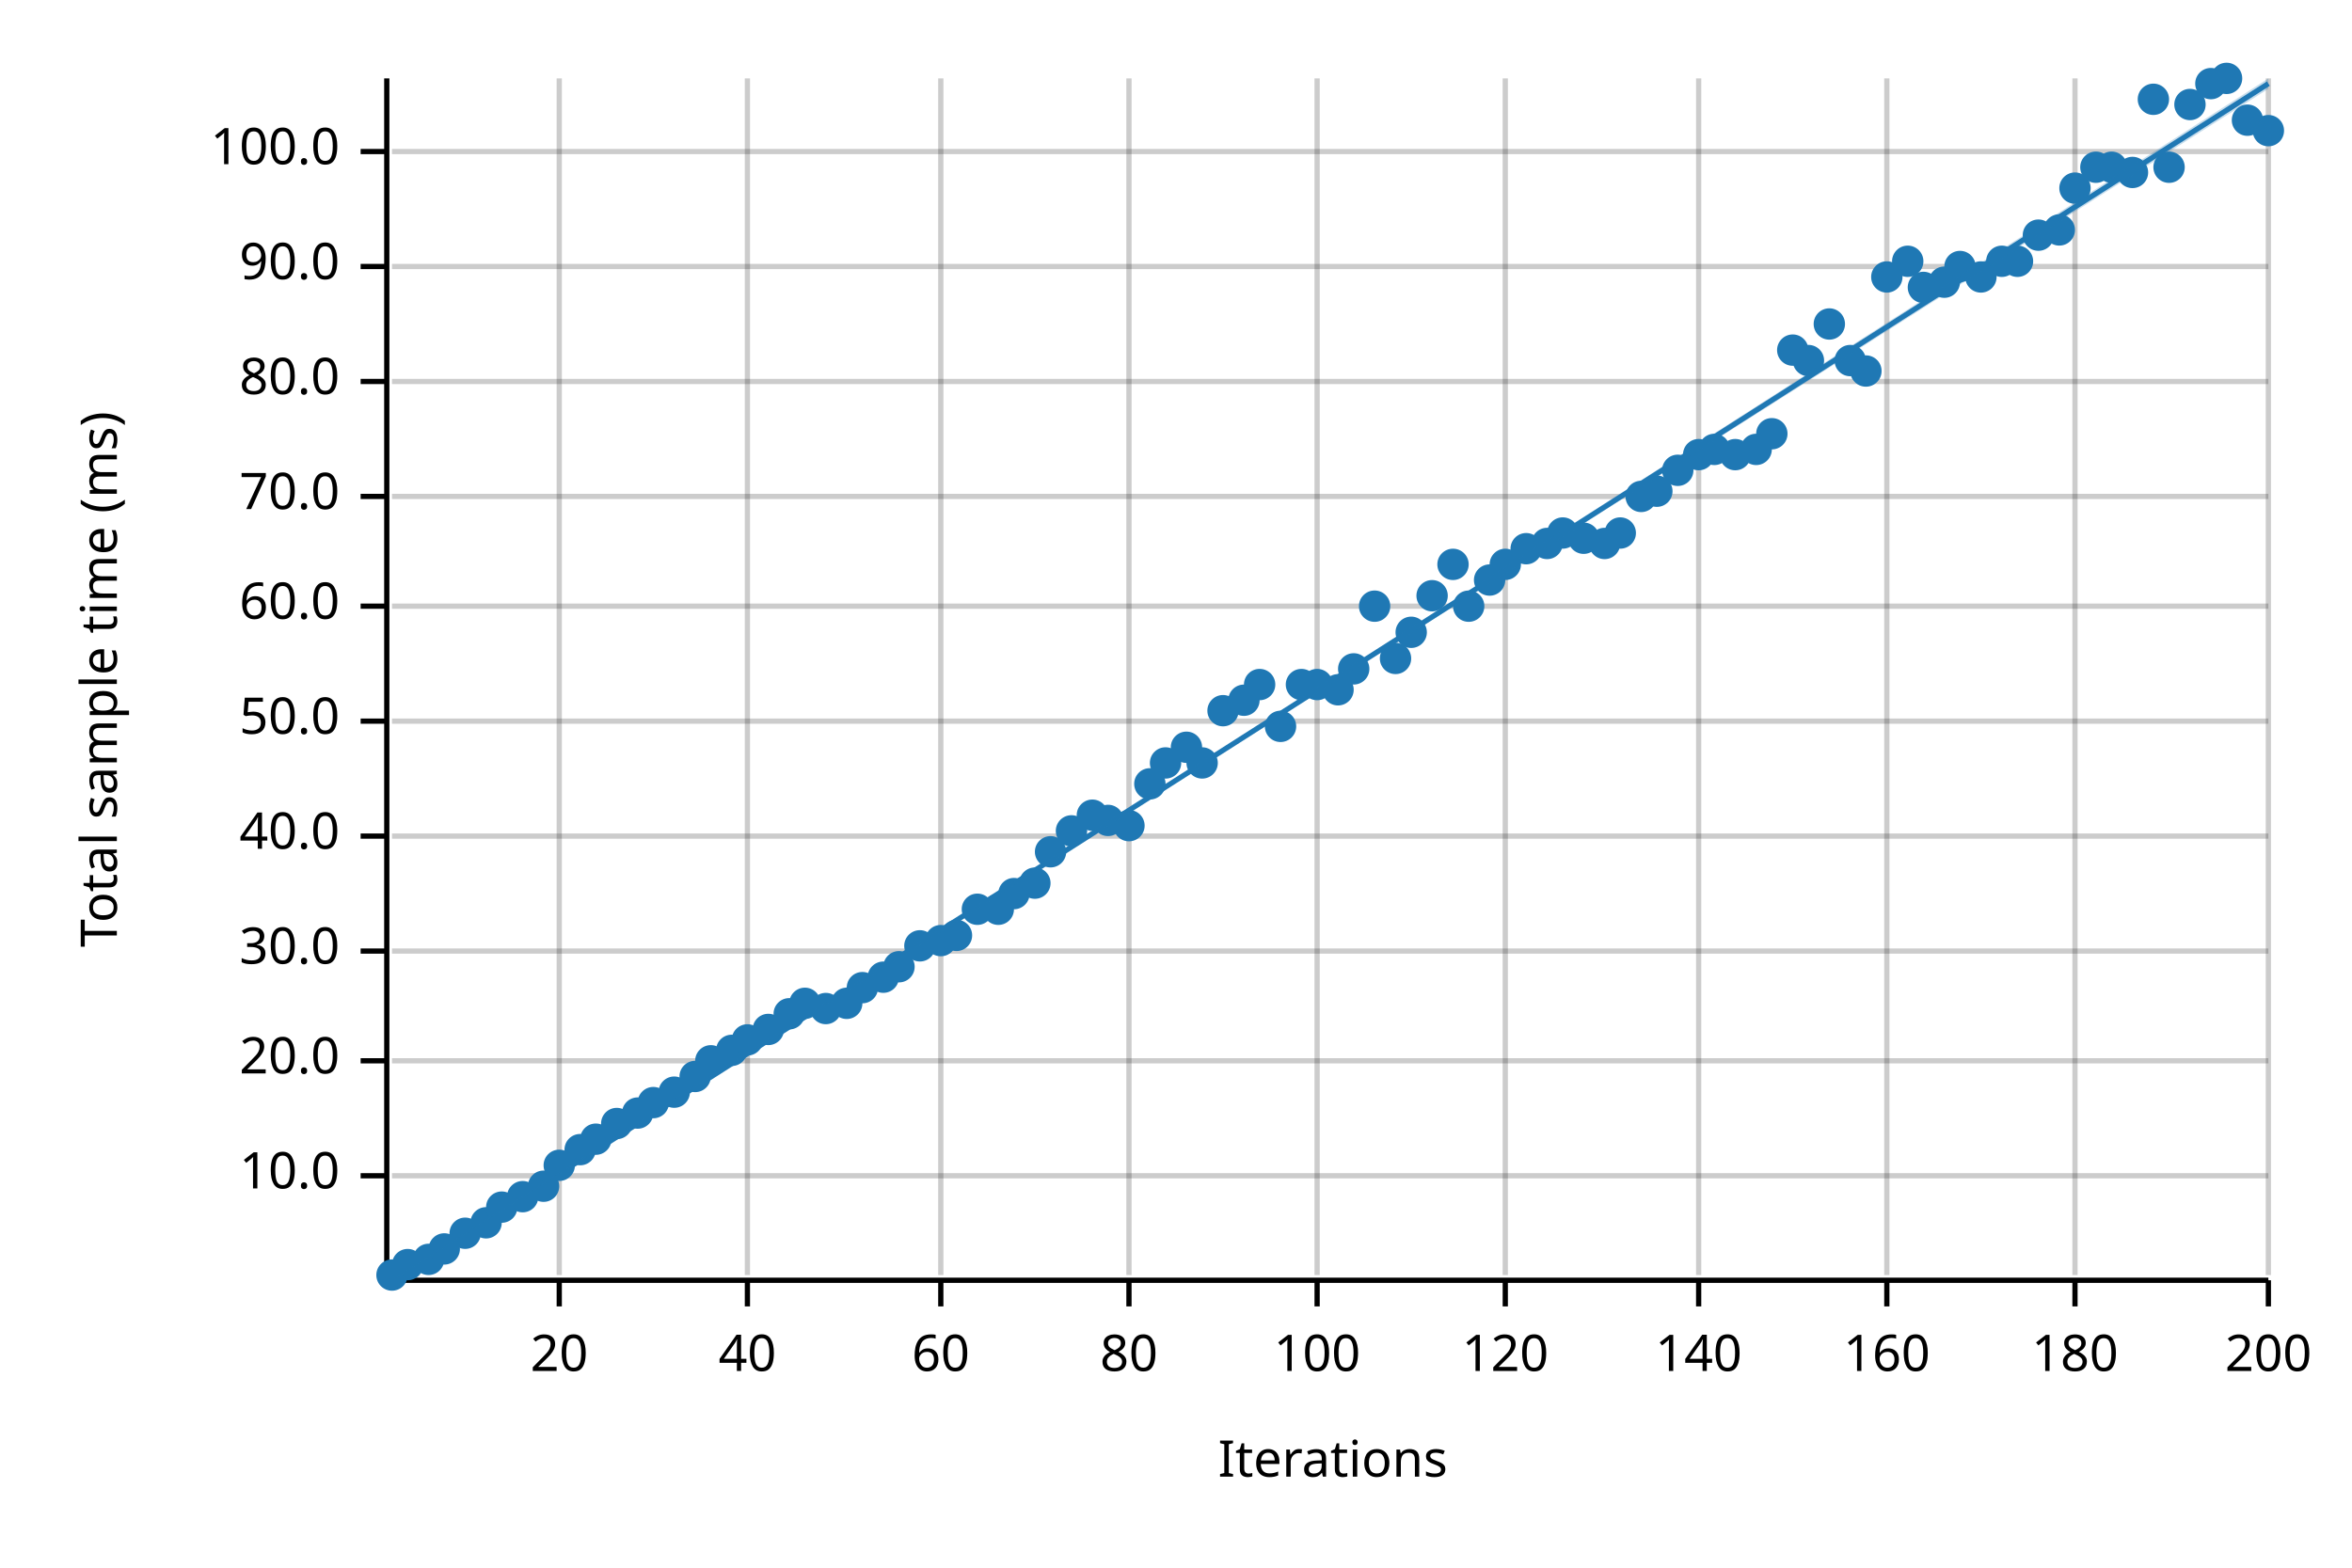
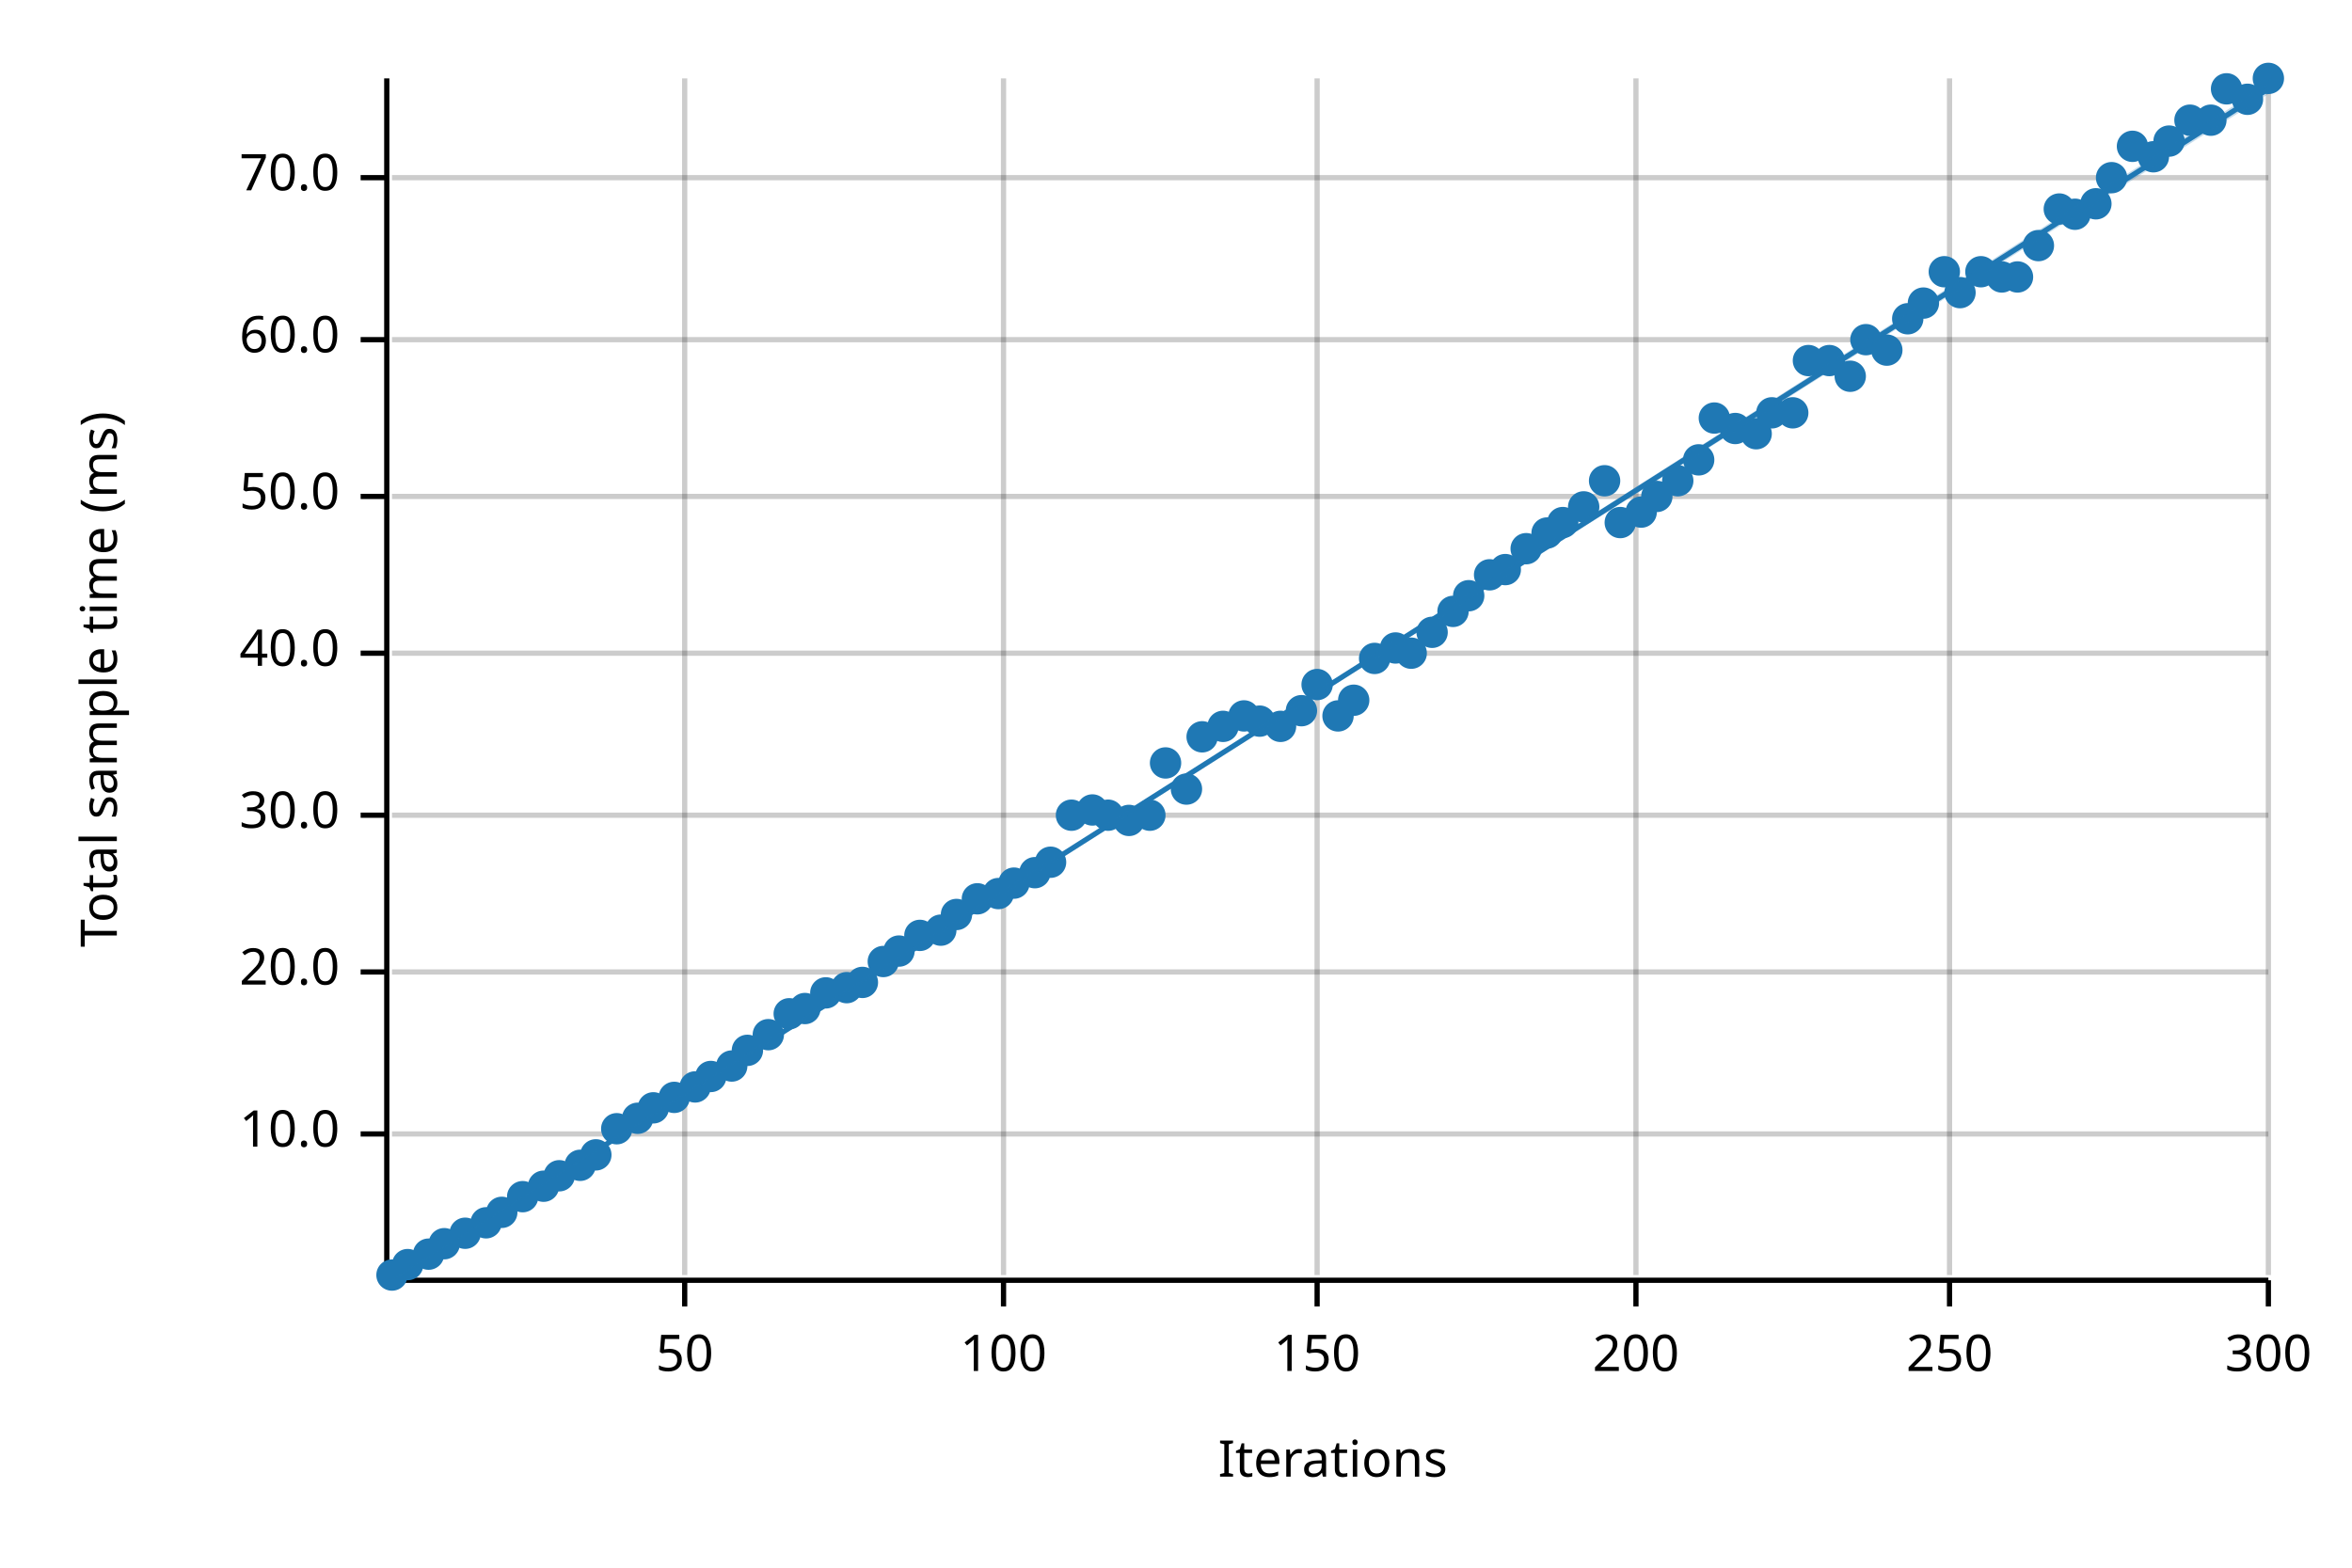
<svg xmlns="http://www.w3.org/2000/svg" width="450" height="300" viewBox="0 0 450 300">
  <text x="15" y="130" dy="0.76em" text-anchor="middle" font-family="sans-serif" font-size="9.677" opacity="1" fill="#000000" transform="rotate(270, 15, 130)">
Total sample time (ms)
</text>
  <text x="255" y="285" dy="-0.5ex" text-anchor="middle" font-family="sans-serif" font-size="9.677" opacity="1" fill="#000000">
Iterations
</text>
-   <line opacity="0.2" stroke="#000000" stroke-width="1" x1="107" y1="244" x2="107" y2="15" />
-   <line opacity="0.2" stroke="#000000" stroke-width="1" x1="143" y1="244" x2="143" y2="15" />
-   <line opacity="0.2" stroke="#000000" stroke-width="1" x1="180" y1="244" x2="180" y2="15" />
-   <line opacity="0.2" stroke="#000000" stroke-width="1" x1="216" y1="244" x2="216" y2="15" />
+   <line opacity="0.2" stroke="#000000" stroke-width="1" x1="131" y1="244" x2="131" y2="15" />
+   <line opacity="0.2" stroke="#000000" stroke-width="1" x1="192" y1="244" x2="192" y2="15" />
  <line opacity="0.2" stroke="#000000" stroke-width="1" x1="252" y1="244" x2="252" y2="15" />
-   <line opacity="0.2" stroke="#000000" stroke-width="1" x1="288" y1="244" x2="288" y2="15" />
-   <line opacity="0.2" stroke="#000000" stroke-width="1" x1="325" y1="244" x2="325" y2="15" />
-   <line opacity="0.2" stroke="#000000" stroke-width="1" x1="361" y1="244" x2="361" y2="15" />
-   <line opacity="0.2" stroke="#000000" stroke-width="1" x1="397" y1="244" x2="397" y2="15" />
+   <line opacity="0.2" stroke="#000000" stroke-width="1" x1="313" y1="244" x2="313" y2="15" />
+   <line opacity="0.2" stroke="#000000" stroke-width="1" x1="373" y1="244" x2="373" y2="15" />
  <line opacity="0.2" stroke="#000000" stroke-width="1" x1="434" y1="244" x2="434" y2="15" />
-   <line opacity="0.2" stroke="#000000" stroke-width="1" x1="75" y1="225" x2="434" y2="225" />
-   <line opacity="0.2" stroke="#000000" stroke-width="1" x1="75" y1="203" x2="434" y2="203" />
-   <line opacity="0.2" stroke="#000000" stroke-width="1" x1="75" y1="182" x2="434" y2="182" />
-   <line opacity="0.2" stroke="#000000" stroke-width="1" x1="75" y1="160" x2="434" y2="160" />
-   <line opacity="0.2" stroke="#000000" stroke-width="1" x1="75" y1="138" x2="434" y2="138" />
-   <line opacity="0.2" stroke="#000000" stroke-width="1" x1="75" y1="116" x2="434" y2="116" />
+   <line opacity="0.2" stroke="#000000" stroke-width="1" x1="75" y1="217" x2="434" y2="217" />
+   <line opacity="0.2" stroke="#000000" stroke-width="1" x1="75" y1="186" x2="434" y2="186" />
+   <line opacity="0.2" stroke="#000000" stroke-width="1" x1="75" y1="156" x2="434" y2="156" />
+   <line opacity="0.2" stroke="#000000" stroke-width="1" x1="75" y1="125" x2="434" y2="125" />
  <line opacity="0.2" stroke="#000000" stroke-width="1" x1="75" y1="95" x2="434" y2="95" />
-   <line opacity="0.2" stroke="#000000" stroke-width="1" x1="75" y1="73" x2="434" y2="73" />
-   <line opacity="0.2" stroke="#000000" stroke-width="1" x1="75" y1="51" x2="434" y2="51" />
-   <line opacity="0.2" stroke="#000000" stroke-width="1" x1="75" y1="29" x2="434" y2="29" />
+   <line opacity="0.2" stroke="#000000" stroke-width="1" x1="75" y1="65" x2="434" y2="65" />
+   <line opacity="0.2" stroke="#000000" stroke-width="1" x1="75" y1="34" x2="434" y2="34" />
  <polyline fill="none" opacity="1" stroke="#000000" stroke-width="1" points="74,15 74,244 " />
-   <text x="65" y="225" dy="0.5ex" text-anchor="end" font-family="sans-serif" font-size="9.677" opacity="1" fill="#000000">
+   <text x="65" y="217" dy="0.5ex" text-anchor="end" font-family="sans-serif" font-size="9.677" opacity="1" fill="#000000">
10.0
</text>
-   <polyline fill="none" opacity="1" stroke="#000000" stroke-width="1" points="69,225 74,225 " />
-   <text x="65" y="203" dy="0.5ex" text-anchor="end" font-family="sans-serif" font-size="9.677" opacity="1" fill="#000000">
+   <polyline fill="none" opacity="1" stroke="#000000" stroke-width="1" points="69,217 74,217 " />
+   <text x="65" y="186" dy="0.5ex" text-anchor="end" font-family="sans-serif" font-size="9.677" opacity="1" fill="#000000">
20.0
</text>
-   <polyline fill="none" opacity="1" stroke="#000000" stroke-width="1" points="69,203 74,203 " />
-   <text x="65" y="182" dy="0.5ex" text-anchor="end" font-family="sans-serif" font-size="9.677" opacity="1" fill="#000000">
+   <polyline fill="none" opacity="1" stroke="#000000" stroke-width="1" points="69,186 74,186 " />
+   <text x="65" y="156" dy="0.5ex" text-anchor="end" font-family="sans-serif" font-size="9.677" opacity="1" fill="#000000">
30.0
</text>
-   <polyline fill="none" opacity="1" stroke="#000000" stroke-width="1" points="69,182 74,182 " />
-   <text x="65" y="160" dy="0.5ex" text-anchor="end" font-family="sans-serif" font-size="9.677" opacity="1" fill="#000000">
+   <polyline fill="none" opacity="1" stroke="#000000" stroke-width="1" points="69,156 74,156 " />
+   <text x="65" y="125" dy="0.5ex" text-anchor="end" font-family="sans-serif" font-size="9.677" opacity="1" fill="#000000">
40.0
</text>
-   <polyline fill="none" opacity="1" stroke="#000000" stroke-width="1" points="69,160 74,160 " />
-   <text x="65" y="138" dy="0.5ex" text-anchor="end" font-family="sans-serif" font-size="9.677" opacity="1" fill="#000000">
+   <polyline fill="none" opacity="1" stroke="#000000" stroke-width="1" points="69,125 74,125 " />
+   <text x="65" y="95" dy="0.5ex" text-anchor="end" font-family="sans-serif" font-size="9.677" opacity="1" fill="#000000">
50.0
</text>
-   <polyline fill="none" opacity="1" stroke="#000000" stroke-width="1" points="69,138 74,138 " />
-   <text x="65" y="116" dy="0.5ex" text-anchor="end" font-family="sans-serif" font-size="9.677" opacity="1" fill="#000000">
+   <polyline fill="none" opacity="1" stroke="#000000" stroke-width="1" points="69,95 74,95 " />
+   <text x="65" y="65" dy="0.5ex" text-anchor="end" font-family="sans-serif" font-size="9.677" opacity="1" fill="#000000">
60.0
</text>
-   <polyline fill="none" opacity="1" stroke="#000000" stroke-width="1" points="69,116 74,116 " />
-   <text x="65" y="95" dy="0.5ex" text-anchor="end" font-family="sans-serif" font-size="9.677" opacity="1" fill="#000000">
+   <polyline fill="none" opacity="1" stroke="#000000" stroke-width="1" points="69,65 74,65 " />
+   <text x="65" y="34" dy="0.5ex" text-anchor="end" font-family="sans-serif" font-size="9.677" opacity="1" fill="#000000">
70.0
</text>
-   <polyline fill="none" opacity="1" stroke="#000000" stroke-width="1" points="69,95 74,95 " />
-   <text x="65" y="73" dy="0.5ex" text-anchor="end" font-family="sans-serif" font-size="9.677" opacity="1" fill="#000000">
- 80.0
+   <polyline fill="none" opacity="1" stroke="#000000" stroke-width="1" points="69,34 74,34 " />
+   <polyline fill="none" opacity="1" stroke="#000000" stroke-width="1" points="75,245 434,245 " />
+   <text x="131" y="255" dy="0.76em" text-anchor="middle" font-family="sans-serif" font-size="9.677" opacity="1" fill="#000000">
+ 50
</text>
-   <polyline fill="none" opacity="1" stroke="#000000" stroke-width="1" points="69,73 74,73 " />
-   <text x="65" y="51" dy="0.5ex" text-anchor="end" font-family="sans-serif" font-size="9.677" opacity="1" fill="#000000">
- 90.0
- </text>
-   <polyline fill="none" opacity="1" stroke="#000000" stroke-width="1" points="69,51 74,51 " />
-   <text x="65" y="29" dy="0.5ex" text-anchor="end" font-family="sans-serif" font-size="9.677" opacity="1" fill="#000000">
- 100.0
- </text>
-   <polyline fill="none" opacity="1" stroke="#000000" stroke-width="1" points="69,29 74,29 " />
-   <polyline fill="none" opacity="1" stroke="#000000" stroke-width="1" points="75,245 434,245 " />
-   <text x="107" y="255" dy="0.76em" text-anchor="middle" font-family="sans-serif" font-size="9.677" opacity="1" fill="#000000">
- 20
- </text>
-   <polyline fill="none" opacity="1" stroke="#000000" stroke-width="1" points="107,245 107,250 " />
-   <text x="143" y="255" dy="0.76em" text-anchor="middle" font-family="sans-serif" font-size="9.677" opacity="1" fill="#000000">
- 40
- </text>
-   <polyline fill="none" opacity="1" stroke="#000000" stroke-width="1" points="143,245 143,250 " />
-   <text x="180" y="255" dy="0.76em" text-anchor="middle" font-family="sans-serif" font-size="9.677" opacity="1" fill="#000000">
- 60
- </text>
-   <polyline fill="none" opacity="1" stroke="#000000" stroke-width="1" points="180,245 180,250 " />
-   <text x="216" y="255" dy="0.76em" text-anchor="middle" font-family="sans-serif" font-size="9.677" opacity="1" fill="#000000">
- 80
- </text>
-   <polyline fill="none" opacity="1" stroke="#000000" stroke-width="1" points="216,245 216,250 " />
-   <text x="252" y="255" dy="0.76em" text-anchor="middle" font-family="sans-serif" font-size="9.677" opacity="1" fill="#000000">
+   <polyline fill="none" opacity="1" stroke="#000000" stroke-width="1" points="131,245 131,250 " />
+   <text x="192" y="255" dy="0.76em" text-anchor="middle" font-family="sans-serif" font-size="9.677" opacity="1" fill="#000000">
100
</text>
+   <polyline fill="none" opacity="1" stroke="#000000" stroke-width="1" points="192,245 192,250 " />
+   <text x="252" y="255" dy="0.76em" text-anchor="middle" font-family="sans-serif" font-size="9.677" opacity="1" fill="#000000">
+ 150
+ </text>
  <polyline fill="none" opacity="1" stroke="#000000" stroke-width="1" points="252,245 252,250 " />
-   <text x="288" y="255" dy="0.76em" text-anchor="middle" font-family="sans-serif" font-size="9.677" opacity="1" fill="#000000">
- 120
+   <text x="313" y="255" dy="0.76em" text-anchor="middle" font-family="sans-serif" font-size="9.677" opacity="1" fill="#000000">
+ 200
</text>
-   <polyline fill="none" opacity="1" stroke="#000000" stroke-width="1" points="288,245 288,250 " />
-   <text x="325" y="255" dy="0.76em" text-anchor="middle" font-family="sans-serif" font-size="9.677" opacity="1" fill="#000000">
- 140
+   <polyline fill="none" opacity="1" stroke="#000000" stroke-width="1" points="313,245 313,250 " />
+   <text x="373" y="255" dy="0.76em" text-anchor="middle" font-family="sans-serif" font-size="9.677" opacity="1" fill="#000000">
+ 250
</text>
-   <polyline fill="none" opacity="1" stroke="#000000" stroke-width="1" points="325,245 325,250 " />
-   <text x="361" y="255" dy="0.76em" text-anchor="middle" font-family="sans-serif" font-size="9.677" opacity="1" fill="#000000">
- 160
- </text>
-   <polyline fill="none" opacity="1" stroke="#000000" stroke-width="1" points="361,245 361,250 " />
-   <text x="397" y="255" dy="0.76em" text-anchor="middle" font-family="sans-serif" font-size="9.677" opacity="1" fill="#000000">
- 180
- </text>
-   <polyline fill="none" opacity="1" stroke="#000000" stroke-width="1" points="397,245 397,250 " />
+   <polyline fill="none" opacity="1" stroke="#000000" stroke-width="1" points="373,245 373,250 " />
  <text x="434" y="255" dy="0.76em" text-anchor="middle" font-family="sans-serif" font-size="9.677" opacity="1" fill="#000000">
- 200
+ 300
</text>
  <polyline fill="none" opacity="1" stroke="#000000" stroke-width="1" points="434,245 434,250 " />
  <circle cx="75" cy="244" r="3" opacity="1" fill="#1F78B4" stroke="none" stroke-width="1" />
  <circle cx="78" cy="242" r="3" opacity="1" fill="#1F78B4" stroke="none" stroke-width="1" />
-   <circle cx="82" cy="241" r="3" opacity="1" fill="#1F78B4" stroke="none" stroke-width="1" />
-   <circle cx="85" cy="239" r="3" opacity="1" fill="#1F78B4" stroke="none" stroke-width="1" />
+   <circle cx="82" cy="240" r="3" opacity="1" fill="#1F78B4" stroke="none" stroke-width="1" />
+   <circle cx="85" cy="238" r="3" opacity="1" fill="#1F78B4" stroke="none" stroke-width="1" />
  <circle cx="89" cy="236" r="3" opacity="1" fill="#1F78B4" stroke="none" stroke-width="1" />
  <circle cx="93" cy="234" r="3" opacity="1" fill="#1F78B4" stroke="none" stroke-width="1" />
-   <circle cx="96" cy="231" r="3" opacity="1" fill="#1F78B4" stroke="none" stroke-width="1" />
+   <circle cx="96" cy="232" r="3" opacity="1" fill="#1F78B4" stroke="none" stroke-width="1" />
  <circle cx="100" cy="229" r="3" opacity="1" fill="#1F78B4" stroke="none" stroke-width="1" />
  <circle cx="104" cy="227" r="3" opacity="1" fill="#1F78B4" stroke="none" stroke-width="1" />
-   <circle cx="107" cy="223" r="3" opacity="1" fill="#1F78B4" stroke="none" stroke-width="1" />
-   <circle cx="111" cy="220" r="3" opacity="1" fill="#1F78B4" stroke="none" stroke-width="1" />
-   <circle cx="114" cy="218" r="3" opacity="1" fill="#1F78B4" stroke="none" stroke-width="1" />
-   <circle cx="118" cy="215" r="3" opacity="1" fill="#1F78B4" stroke="none" stroke-width="1" />
-   <circle cx="122" cy="213" r="3" opacity="1" fill="#1F78B4" stroke="none" stroke-width="1" />
-   <circle cx="125" cy="211" r="3" opacity="1" fill="#1F78B4" stroke="none" stroke-width="1" />
-   <circle cx="129" cy="209" r="3" opacity="1" fill="#1F78B4" stroke="none" stroke-width="1" />
-   <circle cx="133" cy="206" r="3" opacity="1" fill="#1F78B4" stroke="none" stroke-width="1" />
-   <circle cx="136" cy="203" r="3" opacity="1" fill="#1F78B4" stroke="none" stroke-width="1" />
-   <circle cx="140" cy="201" r="3" opacity="1" fill="#1F78B4" stroke="none" stroke-width="1" />
-   <circle cx="143" cy="199" r="3" opacity="1" fill="#1F78B4" stroke="none" stroke-width="1" />
-   <circle cx="147" cy="197" r="3" opacity="1" fill="#1F78B4" stroke="none" stroke-width="1" />
+   <circle cx="107" cy="225" r="3" opacity="1" fill="#1F78B4" stroke="none" stroke-width="1" />
+   <circle cx="111" cy="223" r="3" opacity="1" fill="#1F78B4" stroke="none" stroke-width="1" />
+   <circle cx="114" cy="221" r="3" opacity="1" fill="#1F78B4" stroke="none" stroke-width="1" />
+   <circle cx="118" cy="216" r="3" opacity="1" fill="#1F78B4" stroke="none" stroke-width="1" />
+   <circle cx="122" cy="214" r="3" opacity="1" fill="#1F78B4" stroke="none" stroke-width="1" />
+   <circle cx="125" cy="212" r="3" opacity="1" fill="#1F78B4" stroke="none" stroke-width="1" />
+   <circle cx="129" cy="210" r="3" opacity="1" fill="#1F78B4" stroke="none" stroke-width="1" />
+   <circle cx="133" cy="208" r="3" opacity="1" fill="#1F78B4" stroke="none" stroke-width="1" />
+   <circle cx="136" cy="206" r="3" opacity="1" fill="#1F78B4" stroke="none" stroke-width="1" />
+   <circle cx="140" cy="204" r="3" opacity="1" fill="#1F78B4" stroke="none" stroke-width="1" />
+   <circle cx="143" cy="201" r="3" opacity="1" fill="#1F78B4" stroke="none" stroke-width="1" />
+   <circle cx="147" cy="198" r="3" opacity="1" fill="#1F78B4" stroke="none" stroke-width="1" />
  <circle cx="151" cy="194" r="3" opacity="1" fill="#1F78B4" stroke="none" stroke-width="1" />
-   <circle cx="154" cy="192" r="3" opacity="1" fill="#1F78B4" stroke="none" stroke-width="1" />
-   <circle cx="158" cy="193" r="3" opacity="1" fill="#1F78B4" stroke="none" stroke-width="1" />
-   <circle cx="162" cy="192" r="3" opacity="1" fill="#1F78B4" stroke="none" stroke-width="1" />
-   <circle cx="165" cy="189" r="3" opacity="1" fill="#1F78B4" stroke="none" stroke-width="1" />
-   <circle cx="169" cy="187" r="3" opacity="1" fill="#1F78B4" stroke="none" stroke-width="1" />
-   <circle cx="172" cy="185" r="3" opacity="1" fill="#1F78B4" stroke="none" stroke-width="1" />
-   <circle cx="176" cy="181" r="3" opacity="1" fill="#1F78B4" stroke="none" stroke-width="1" />
-   <circle cx="180" cy="180" r="3" opacity="1" fill="#1F78B4" stroke="none" stroke-width="1" />
-   <circle cx="183" cy="179" r="3" opacity="1" fill="#1F78B4" stroke="none" stroke-width="1" />
-   <circle cx="187" cy="174" r="3" opacity="1" fill="#1F78B4" stroke="none" stroke-width="1" />
-   <circle cx="191" cy="174" r="3" opacity="1" fill="#1F78B4" stroke="none" stroke-width="1" />
-   <circle cx="194" cy="171" r="3" opacity="1" fill="#1F78B4" stroke="none" stroke-width="1" />
-   <circle cx="198" cy="169" r="3" opacity="1" fill="#1F78B4" stroke="none" stroke-width="1" />
-   <circle cx="201" cy="163" r="3" opacity="1" fill="#1F78B4" stroke="none" stroke-width="1" />
-   <circle cx="205" cy="159" r="3" opacity="1" fill="#1F78B4" stroke="none" stroke-width="1" />
-   <circle cx="209" cy="156" r="3" opacity="1" fill="#1F78B4" stroke="none" stroke-width="1" />
-   <circle cx="212" cy="157" r="3" opacity="1" fill="#1F78B4" stroke="none" stroke-width="1" />
-   <circle cx="216" cy="158" r="3" opacity="1" fill="#1F78B4" stroke="none" stroke-width="1" />
-   <circle cx="220" cy="150" r="3" opacity="1" fill="#1F78B4" stroke="none" stroke-width="1" />
+   <circle cx="154" cy="193" r="3" opacity="1" fill="#1F78B4" stroke="none" stroke-width="1" />
+   <circle cx="158" cy="190" r="3" opacity="1" fill="#1F78B4" stroke="none" stroke-width="1" />
+   <circle cx="162" cy="189" r="3" opacity="1" fill="#1F78B4" stroke="none" stroke-width="1" />
+   <circle cx="165" cy="188" r="3" opacity="1" fill="#1F78B4" stroke="none" stroke-width="1" />
+   <circle cx="169" cy="184" r="3" opacity="1" fill="#1F78B4" stroke="none" stroke-width="1" />
+   <circle cx="172" cy="182" r="3" opacity="1" fill="#1F78B4" stroke="none" stroke-width="1" />
+   <circle cx="176" cy="179" r="3" opacity="1" fill="#1F78B4" stroke="none" stroke-width="1" />
+   <circle cx="180" cy="178" r="3" opacity="1" fill="#1F78B4" stroke="none" stroke-width="1" />
+   <circle cx="183" cy="175" r="3" opacity="1" fill="#1F78B4" stroke="none" stroke-width="1" />
+   <circle cx="187" cy="172" r="3" opacity="1" fill="#1F78B4" stroke="none" stroke-width="1" />
+   <circle cx="191" cy="171" r="3" opacity="1" fill="#1F78B4" stroke="none" stroke-width="1" />
+   <circle cx="194" cy="169" r="3" opacity="1" fill="#1F78B4" stroke="none" stroke-width="1" />
+   <circle cx="198" cy="167" r="3" opacity="1" fill="#1F78B4" stroke="none" stroke-width="1" />
+   <circle cx="201" cy="165" r="3" opacity="1" fill="#1F78B4" stroke="none" stroke-width="1" />
+   <circle cx="205" cy="156" r="3" opacity="1" fill="#1F78B4" stroke="none" stroke-width="1" />
+   <circle cx="209" cy="155" r="3" opacity="1" fill="#1F78B4" stroke="none" stroke-width="1" />
+   <circle cx="212" cy="156" r="3" opacity="1" fill="#1F78B4" stroke="none" stroke-width="1" />
+   <circle cx="216" cy="157" r="3" opacity="1" fill="#1F78B4" stroke="none" stroke-width="1" />
+   <circle cx="220" cy="156" r="3" opacity="1" fill="#1F78B4" stroke="none" stroke-width="1" />
  <circle cx="223" cy="146" r="3" opacity="1" fill="#1F78B4" stroke="none" stroke-width="1" />
-   <circle cx="227" cy="143" r="3" opacity="1" fill="#1F78B4" stroke="none" stroke-width="1" />
-   <circle cx="230" cy="146" r="3" opacity="1" fill="#1F78B4" stroke="none" stroke-width="1" />
-   <circle cx="234" cy="136" r="3" opacity="1" fill="#1F78B4" stroke="none" stroke-width="1" />
-   <circle cx="238" cy="134" r="3" opacity="1" fill="#1F78B4" stroke="none" stroke-width="1" />
-   <circle cx="241" cy="131" r="3" opacity="1" fill="#1F78B4" stroke="none" stroke-width="1" />
+   <circle cx="227" cy="151" r="3" opacity="1" fill="#1F78B4" stroke="none" stroke-width="1" />
+   <circle cx="230" cy="141" r="3" opacity="1" fill="#1F78B4" stroke="none" stroke-width="1" />
+   <circle cx="234" cy="139" r="3" opacity="1" fill="#1F78B4" stroke="none" stroke-width="1" />
+   <circle cx="238" cy="137" r="3" opacity="1" fill="#1F78B4" stroke="none" stroke-width="1" />
+   <circle cx="241" cy="138" r="3" opacity="1" fill="#1F78B4" stroke="none" stroke-width="1" />
  <circle cx="245" cy="139" r="3" opacity="1" fill="#1F78B4" stroke="none" stroke-width="1" />
-   <circle cx="249" cy="131" r="3" opacity="1" fill="#1F78B4" stroke="none" stroke-width="1" />
+   <circle cx="249" cy="136" r="3" opacity="1" fill="#1F78B4" stroke="none" stroke-width="1" />
  <circle cx="252" cy="131" r="3" opacity="1" fill="#1F78B4" stroke="none" stroke-width="1" />
-   <circle cx="256" cy="132" r="3" opacity="1" fill="#1F78B4" stroke="none" stroke-width="1" />
-   <circle cx="259" cy="128" r="3" opacity="1" fill="#1F78B4" stroke="none" stroke-width="1" />
-   <circle cx="263" cy="116" r="3" opacity="1" fill="#1F78B4" stroke="none" stroke-width="1" />
-   <circle cx="267" cy="126" r="3" opacity="1" fill="#1F78B4" stroke="none" stroke-width="1" />
-   <circle cx="270" cy="121" r="3" opacity="1" fill="#1F78B4" stroke="none" stroke-width="1" />
-   <circle cx="274" cy="114" r="3" opacity="1" fill="#1F78B4" stroke="none" stroke-width="1" />
-   <circle cx="278" cy="108" r="3" opacity="1" fill="#1F78B4" stroke="none" stroke-width="1" />
-   <circle cx="281" cy="116" r="3" opacity="1" fill="#1F78B4" stroke="none" stroke-width="1" />
-   <circle cx="285" cy="111" r="3" opacity="1" fill="#1F78B4" stroke="none" stroke-width="1" />
-   <circle cx="288" cy="108" r="3" opacity="1" fill="#1F78B4" stroke="none" stroke-width="1" />
+   <circle cx="256" cy="137" r="3" opacity="1" fill="#1F78B4" stroke="none" stroke-width="1" />
+   <circle cx="259" cy="134" r="3" opacity="1" fill="#1F78B4" stroke="none" stroke-width="1" />
+   <circle cx="263" cy="126" r="3" opacity="1" fill="#1F78B4" stroke="none" stroke-width="1" />
+   <circle cx="267" cy="124" r="3" opacity="1" fill="#1F78B4" stroke="none" stroke-width="1" />
+   <circle cx="270" cy="125" r="3" opacity="1" fill="#1F78B4" stroke="none" stroke-width="1" />
+   <circle cx="274" cy="121" r="3" opacity="1" fill="#1F78B4" stroke="none" stroke-width="1" />
+   <circle cx="278" cy="117" r="3" opacity="1" fill="#1F78B4" stroke="none" stroke-width="1" />
+   <circle cx="281" cy="114" r="3" opacity="1" fill="#1F78B4" stroke="none" stroke-width="1" />
+   <circle cx="285" cy="110" r="3" opacity="1" fill="#1F78B4" stroke="none" stroke-width="1" />
+   <circle cx="288" cy="109" r="3" opacity="1" fill="#1F78B4" stroke="none" stroke-width="1" />
  <circle cx="292" cy="105" r="3" opacity="1" fill="#1F78B4" stroke="none" stroke-width="1" />
-   <circle cx="296" cy="104" r="3" opacity="1" fill="#1F78B4" stroke="none" stroke-width="1" />
-   <circle cx="299" cy="102" r="3" opacity="1" fill="#1F78B4" stroke="none" stroke-width="1" />
-   <circle cx="303" cy="103" r="3" opacity="1" fill="#1F78B4" stroke="none" stroke-width="1" />
-   <circle cx="307" cy="104" r="3" opacity="1" fill="#1F78B4" stroke="none" stroke-width="1" />
-   <circle cx="310" cy="102" r="3" opacity="1" fill="#1F78B4" stroke="none" stroke-width="1" />
-   <circle cx="314" cy="95" r="3" opacity="1" fill="#1F78B4" stroke="none" stroke-width="1" />
-   <circle cx="317" cy="94" r="3" opacity="1" fill="#1F78B4" stroke="none" stroke-width="1" />
-   <circle cx="321" cy="90" r="3" opacity="1" fill="#1F78B4" stroke="none" stroke-width="1" />
-   <circle cx="325" cy="87" r="3" opacity="1" fill="#1F78B4" stroke="none" stroke-width="1" />
-   <circle cx="328" cy="86" r="3" opacity="1" fill="#1F78B4" stroke="none" stroke-width="1" />
-   <circle cx="332" cy="87" r="3" opacity="1" fill="#1F78B4" stroke="none" stroke-width="1" />
-   <circle cx="336" cy="86" r="3" opacity="1" fill="#1F78B4" stroke="none" stroke-width="1" />
-   <circle cx="339" cy="83" r="3" opacity="1" fill="#1F78B4" stroke="none" stroke-width="1" />
-   <circle cx="343" cy="67" r="3" opacity="1" fill="#1F78B4" stroke="none" stroke-width="1" />
+   <circle cx="296" cy="102" r="3" opacity="1" fill="#1F78B4" stroke="none" stroke-width="1" />
+   <circle cx="299" cy="100" r="3" opacity="1" fill="#1F78B4" stroke="none" stroke-width="1" />
+   <circle cx="303" cy="97" r="3" opacity="1" fill="#1F78B4" stroke="none" stroke-width="1" />
+   <circle cx="307" cy="92" r="3" opacity="1" fill="#1F78B4" stroke="none" stroke-width="1" />
+   <circle cx="310" cy="100" r="3" opacity="1" fill="#1F78B4" stroke="none" stroke-width="1" />
+   <circle cx="314" cy="98" r="3" opacity="1" fill="#1F78B4" stroke="none" stroke-width="1" />
+   <circle cx="317" cy="95" r="3" opacity="1" fill="#1F78B4" stroke="none" stroke-width="1" />
+   <circle cx="321" cy="92" r="3" opacity="1" fill="#1F78B4" stroke="none" stroke-width="1" />
+   <circle cx="325" cy="88" r="3" opacity="1" fill="#1F78B4" stroke="none" stroke-width="1" />
+   <circle cx="328" cy="80" r="3" opacity="1" fill="#1F78B4" stroke="none" stroke-width="1" />
+   <circle cx="332" cy="82" r="3" opacity="1" fill="#1F78B4" stroke="none" stroke-width="1" />
+   <circle cx="336" cy="83" r="3" opacity="1" fill="#1F78B4" stroke="none" stroke-width="1" />
+   <circle cx="339" cy="79" r="3" opacity="1" fill="#1F78B4" stroke="none" stroke-width="1" />
+   <circle cx="343" cy="79" r="3" opacity="1" fill="#1F78B4" stroke="none" stroke-width="1" />
  <circle cx="346" cy="69" r="3" opacity="1" fill="#1F78B4" stroke="none" stroke-width="1" />
-   <circle cx="350" cy="62" r="3" opacity="1" fill="#1F78B4" stroke="none" stroke-width="1" />
-   <circle cx="354" cy="69" r="3" opacity="1" fill="#1F78B4" stroke="none" stroke-width="1" />
-   <circle cx="357" cy="71" r="3" opacity="1" fill="#1F78B4" stroke="none" stroke-width="1" />
-   <circle cx="361" cy="53" r="3" opacity="1" fill="#1F78B4" stroke="none" stroke-width="1" />
-   <circle cx="365" cy="50" r="3" opacity="1" fill="#1F78B4" stroke="none" stroke-width="1" />
-   <circle cx="368" cy="55" r="3" opacity="1" fill="#1F78B4" stroke="none" stroke-width="1" />
-   <circle cx="372" cy="54" r="3" opacity="1" fill="#1F78B4" stroke="none" stroke-width="1" />
-   <circle cx="375" cy="51" r="3" opacity="1" fill="#1F78B4" stroke="none" stroke-width="1" />
-   <circle cx="379" cy="53" r="3" opacity="1" fill="#1F78B4" stroke="none" stroke-width="1" />
-   <circle cx="383" cy="50" r="3" opacity="1" fill="#1F78B4" stroke="none" stroke-width="1" />
-   <circle cx="386" cy="50" r="3" opacity="1" fill="#1F78B4" stroke="none" stroke-width="1" />
-   <circle cx="390" cy="45" r="3" opacity="1" fill="#1F78B4" stroke="none" stroke-width="1" />
-   <circle cx="394" cy="44" r="3" opacity="1" fill="#1F78B4" stroke="none" stroke-width="1" />
-   <circle cx="397" cy="36" r="3" opacity="1" fill="#1F78B4" stroke="none" stroke-width="1" />
-   <circle cx="401" cy="32" r="3" opacity="1" fill="#1F78B4" stroke="none" stroke-width="1" />
-   <circle cx="404" cy="32" r="3" opacity="1" fill="#1F78B4" stroke="none" stroke-width="1" />
-   <circle cx="408" cy="33" r="3" opacity="1" fill="#1F78B4" stroke="none" stroke-width="1" />
-   <circle cx="412" cy="19" r="3" opacity="1" fill="#1F78B4" stroke="none" stroke-width="1" />
-   <circle cx="415" cy="32" r="3" opacity="1" fill="#1F78B4" stroke="none" stroke-width="1" />
-   <circle cx="419" cy="20" r="3" opacity="1" fill="#1F78B4" stroke="none" stroke-width="1" />
-   <circle cx="423" cy="16" r="3" opacity="1" fill="#1F78B4" stroke="none" stroke-width="1" />
-   <circle cx="426" cy="15" r="3" opacity="1" fill="#1F78B4" stroke="none" stroke-width="1" />
-   <circle cx="430" cy="23" r="3" opacity="1" fill="#1F78B4" stroke="none" stroke-width="1" />
-   <circle cx="434" cy="25" r="3" opacity="1" fill="#1F78B4" stroke="none" stroke-width="1" />
-   <polyline fill="none" opacity="1" stroke="#1F78B4" stroke-width="1" points="75,245 434,16 " />
-   <polygon opacity="0.25" fill="#1F78B4" points="75,245 434,17 434,15 " />
+   <circle cx="350" cy="69" r="3" opacity="1" fill="#1F78B4" stroke="none" stroke-width="1" />
+   <circle cx="354" cy="72" r="3" opacity="1" fill="#1F78B4" stroke="none" stroke-width="1" />
+   <circle cx="357" cy="65" r="3" opacity="1" fill="#1F78B4" stroke="none" stroke-width="1" />
+   <circle cx="361" cy="67" r="3" opacity="1" fill="#1F78B4" stroke="none" stroke-width="1" />
+   <circle cx="365" cy="61" r="3" opacity="1" fill="#1F78B4" stroke="none" stroke-width="1" />
+   <circle cx="368" cy="58" r="3" opacity="1" fill="#1F78B4" stroke="none" stroke-width="1" />
+   <circle cx="372" cy="52" r="3" opacity="1" fill="#1F78B4" stroke="none" stroke-width="1" />
+   <circle cx="375" cy="56" r="3" opacity="1" fill="#1F78B4" stroke="none" stroke-width="1" />
+   <circle cx="379" cy="52" r="3" opacity="1" fill="#1F78B4" stroke="none" stroke-width="1" />
+   <circle cx="383" cy="53" r="3" opacity="1" fill="#1F78B4" stroke="none" stroke-width="1" />
+   <circle cx="386" cy="53" r="3" opacity="1" fill="#1F78B4" stroke="none" stroke-width="1" />
+   <circle cx="390" cy="47" r="3" opacity="1" fill="#1F78B4" stroke="none" stroke-width="1" />
+   <circle cx="394" cy="40" r="3" opacity="1" fill="#1F78B4" stroke="none" stroke-width="1" />
+   <circle cx="397" cy="41" r="3" opacity="1" fill="#1F78B4" stroke="none" stroke-width="1" />
+   <circle cx="401" cy="39" r="3" opacity="1" fill="#1F78B4" stroke="none" stroke-width="1" />
+   <circle cx="404" cy="34" r="3" opacity="1" fill="#1F78B4" stroke="none" stroke-width="1" />
+   <circle cx="408" cy="28" r="3" opacity="1" fill="#1F78B4" stroke="none" stroke-width="1" />
+   <circle cx="412" cy="30" r="3" opacity="1" fill="#1F78B4" stroke="none" stroke-width="1" />
+   <circle cx="415" cy="27" r="3" opacity="1" fill="#1F78B4" stroke="none" stroke-width="1" />
+   <circle cx="419" cy="23" r="3" opacity="1" fill="#1F78B4" stroke="none" stroke-width="1" />
+   <circle cx="423" cy="23" r="3" opacity="1" fill="#1F78B4" stroke="none" stroke-width="1" />
+   <circle cx="426" cy="17" r="3" opacity="1" fill="#1F78B4" stroke="none" stroke-width="1" />
+   <circle cx="430" cy="19" r="3" opacity="1" fill="#1F78B4" stroke="none" stroke-width="1" />
+   <circle cx="434" cy="15" r="3" opacity="1" fill="#1F78B4" stroke="none" stroke-width="1" />
+   <polyline fill="none" opacity="1" stroke="#1F78B4" stroke-width="1" points="75,245 434,17 " />
+   <polygon opacity="0.25" fill="#1F78B4" points="75,245 434,18 434,16 " />
</svg>
